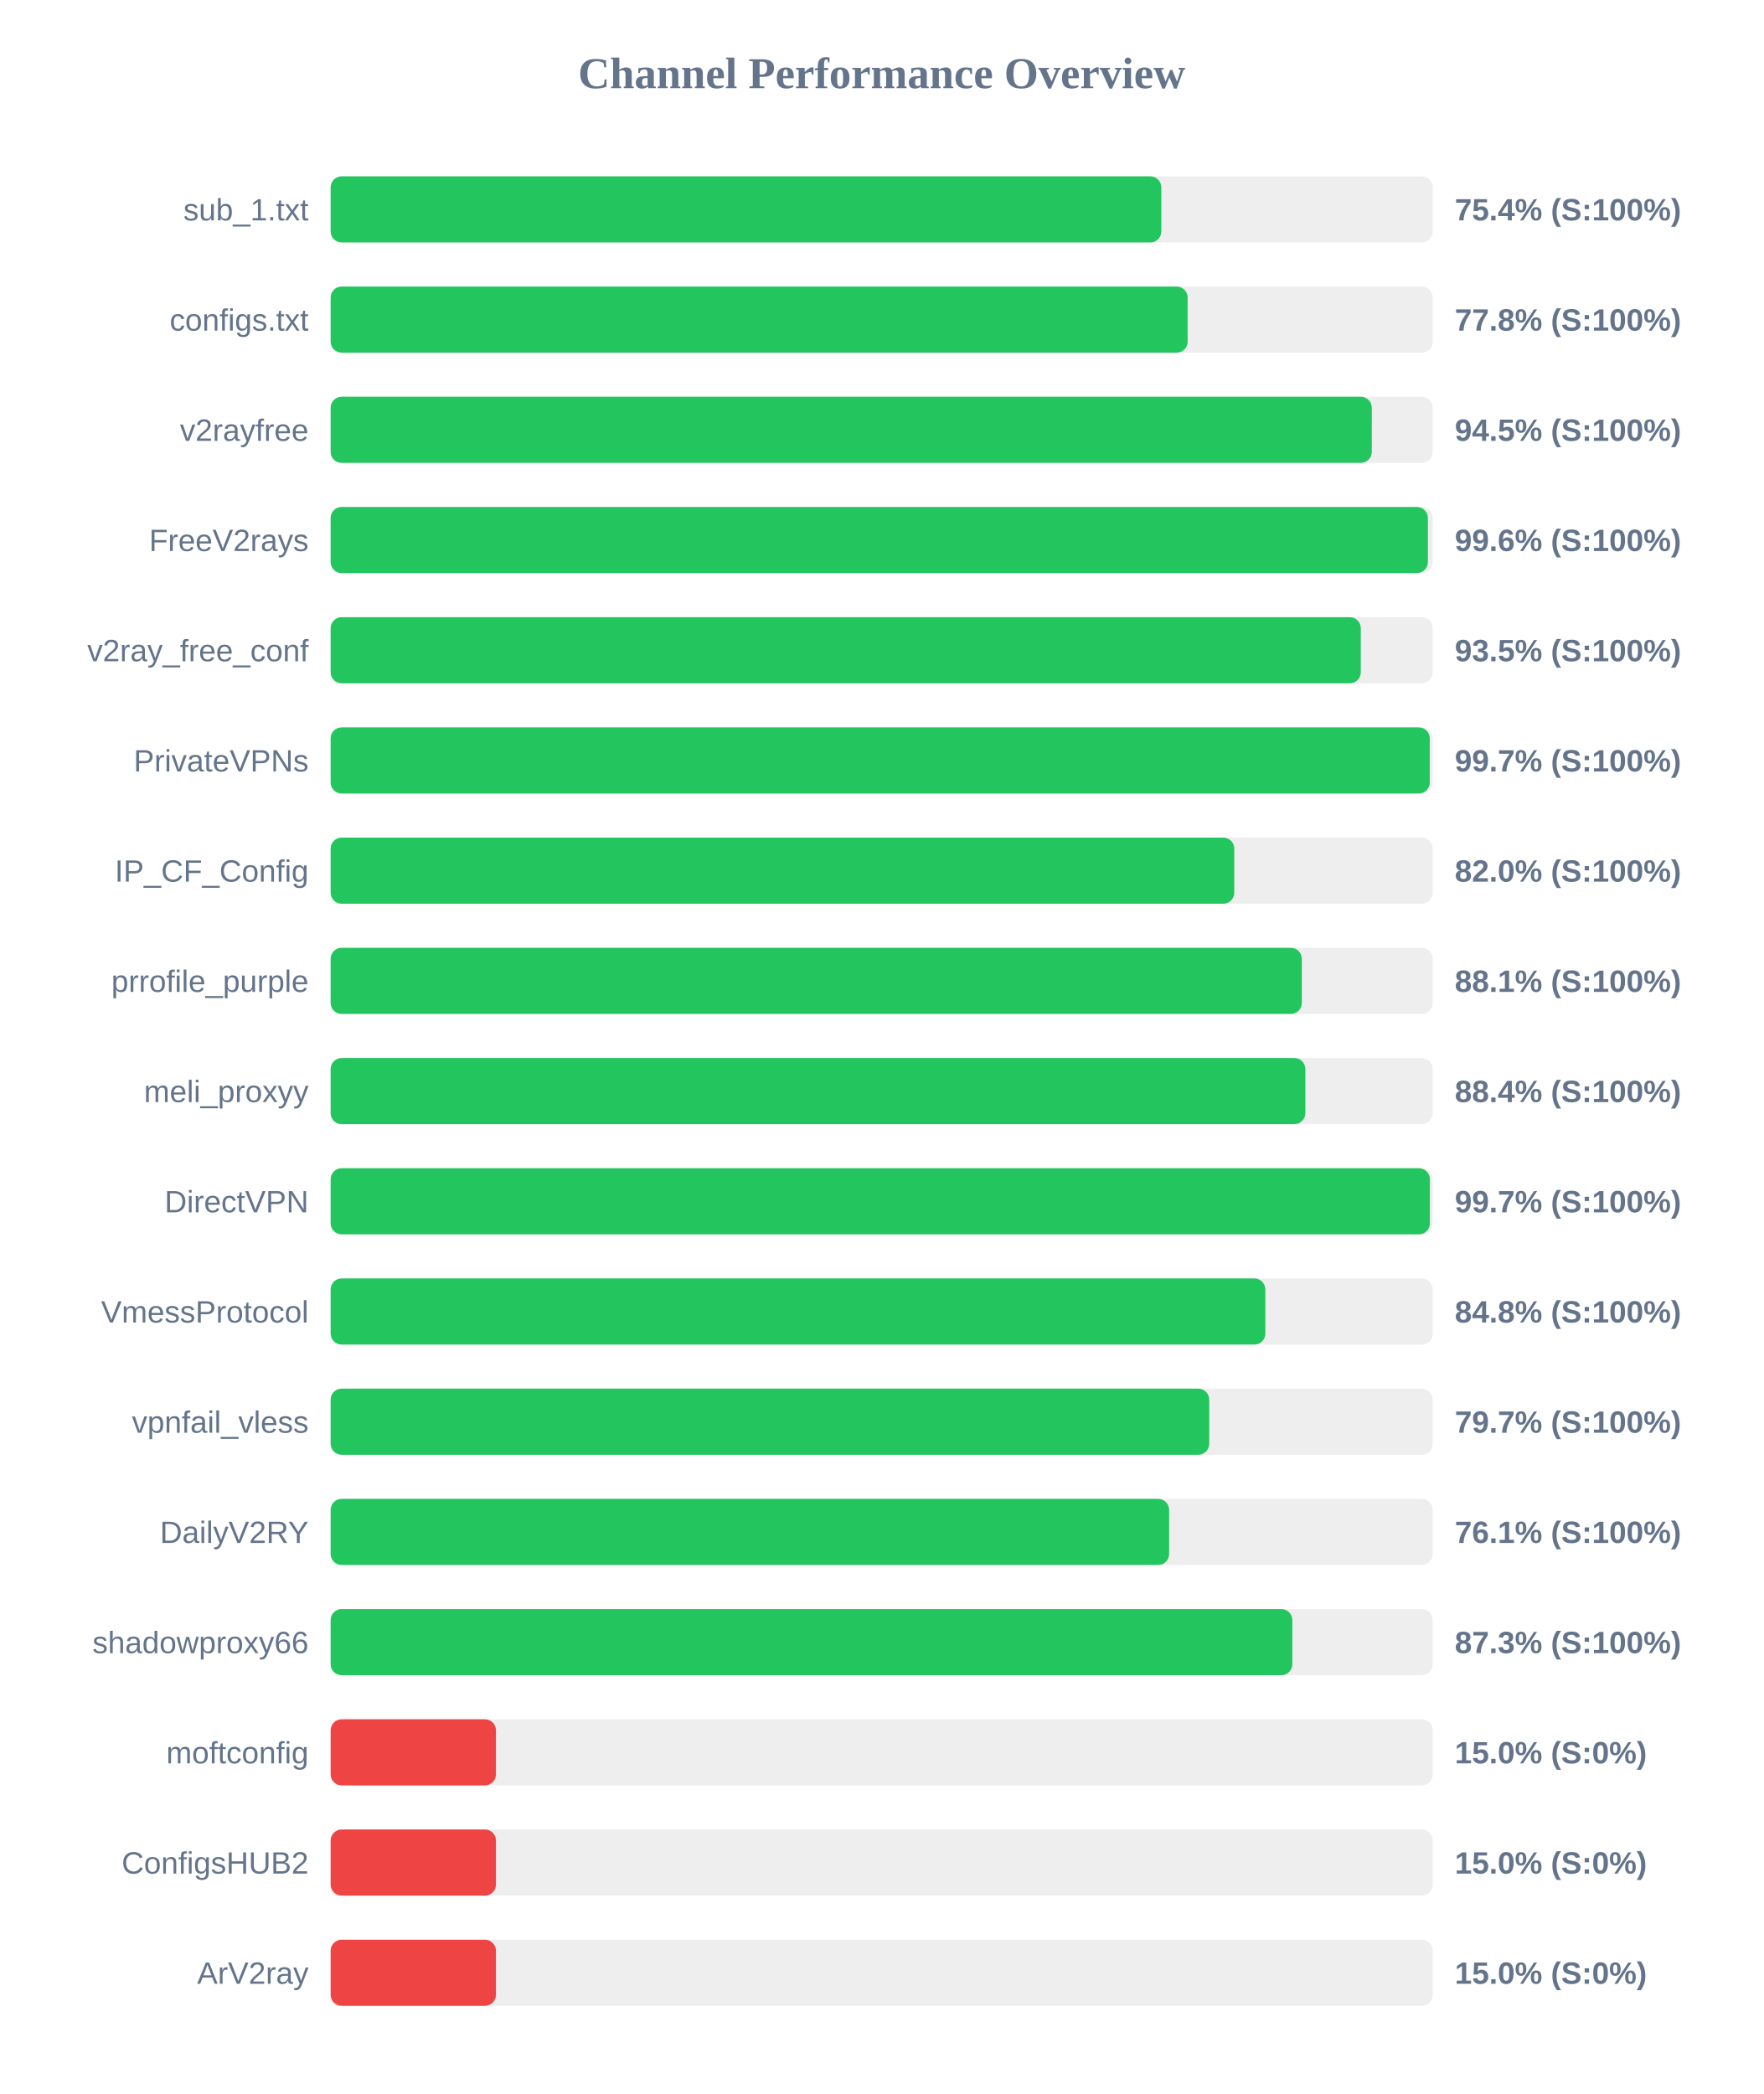
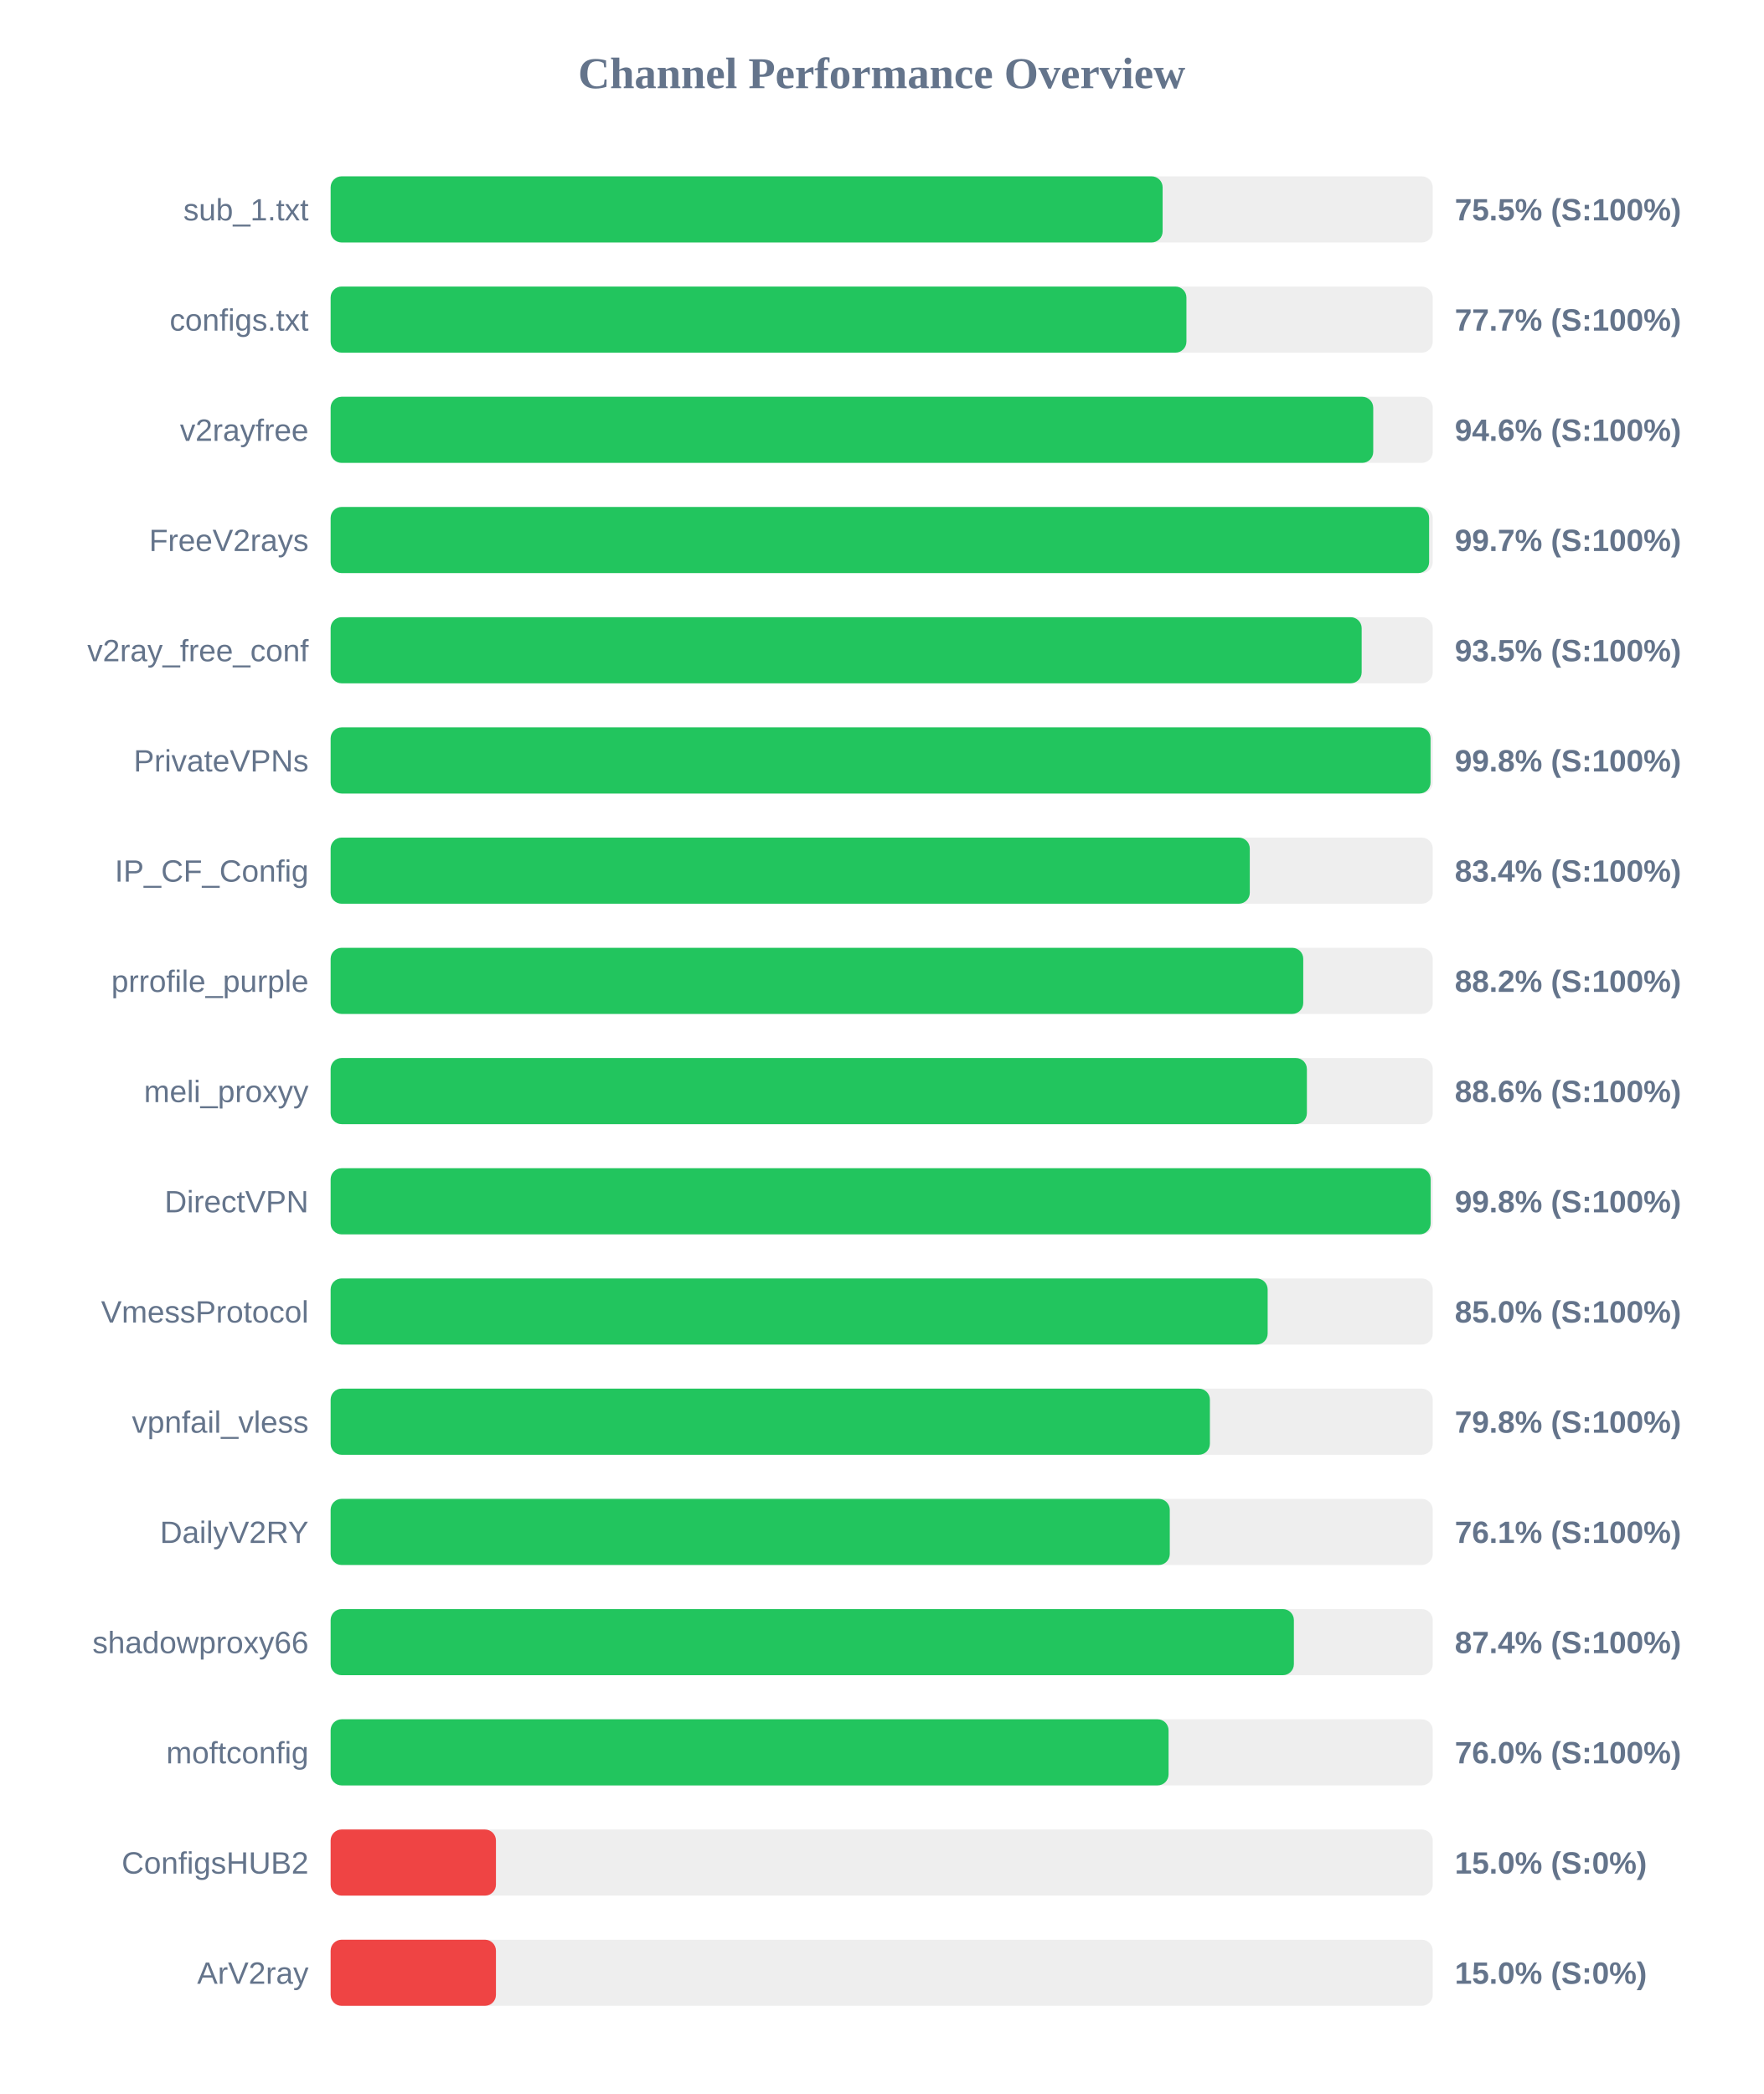
<svg xmlns="http://www.w3.org/2000/svg" width="800" height="950" version="1.1">
  <style>
        .row { font: 14px Arial; fill: #64748b; }
        .score { font: bold 14px Arial; fill: #64748b; }
    </style>
  <text x="400" y="40" text-anchor="middle" font-size="20px" font-weight="bold" fill="#64748b">Channel Performance Overview</text>
  <rect x="150" y="80" width="500" height="30" fill="#eee" rx="5" />
-   <rect x="150" y="80" width="376.85" height="30" fill="#22c55e" rx="5" />
+   <rect x="150" y="80" width="377.45" height="30" fill="#22c55e" rx="5" />
  <text x="140" y="100" text-anchor="end" class="row">sub_1.txt</text>
-   <text x="660" y="100" text-anchor="start" class="score">75.4% (S:100%)</text>
+   <text x="660" y="100" text-anchor="start" class="score">75.5% (S:100%)</text>
  <rect x="150" y="130" width="500" height="30" fill="#eee" rx="5" />
-   <rect x="150" y="130" width="388.8" height="30" fill="#22c55e" rx="5" />
+   <rect x="150" y="130" width="388.25" height="30" fill="#22c55e" rx="5" />
  <text x="140" y="150" text-anchor="end" class="row">configs.txt</text>
-   <text x="660" y="150" text-anchor="start" class="score">77.8% (S:100%)</text>
+   <text x="660" y="150" text-anchor="start" class="score">77.7% (S:100%)</text>
  <rect x="150" y="180" width="500" height="30" fill="#eee" rx="5" />
-   <rect x="150" y="180" width="472.35" height="30" fill="#22c55e" rx="5" />
+   <rect x="150" y="180" width="473.0" height="30" fill="#22c55e" rx="5" />
  <text x="140" y="200" text-anchor="end" class="row">v2rayfree</text>
-   <text x="660" y="200" text-anchor="start" class="score">94.5% (S:100%)</text>
+   <text x="660" y="200" text-anchor="start" class="score">94.6% (S:100%)</text>
  <rect x="150" y="230" width="500" height="30" fill="#eee" rx="5" />
-   <rect x="150" y="230" width="497.8" height="30" fill="#22c55e" rx="5" />
+   <rect x="150" y="230" width="498.35" height="30" fill="#22c55e" rx="5" />
  <text x="140" y="250" text-anchor="end" class="row">FreeV2rays</text>
-   <text x="660" y="250" text-anchor="start" class="score">99.6% (S:100%)</text>
+   <text x="660" y="250" text-anchor="start" class="score">99.7% (S:100%)</text>
  <rect x="150" y="280" width="500" height="30" fill="#eee" rx="5" />
-   <rect x="150" y="280" width="467.35" height="30" fill="#22c55e" rx="5" />
+   <rect x="150" y="280" width="467.75" height="30" fill="#22c55e" rx="5" />
  <text x="140" y="300" text-anchor="end" class="row">v2ray_free_conf</text>
  <text x="660" y="300" text-anchor="start" class="score">93.5% (S:100%)</text>
  <rect x="150" y="330" width="500" height="30" fill="#eee" rx="5" />
-   <rect x="150" y="330" width="498.65" height="30" fill="#22c55e" rx="5" />
+   <rect x="150" y="330" width="499.0" height="30" fill="#22c55e" rx="5" />
  <text x="140" y="350" text-anchor="end" class="row">PrivateVPNs</text>
-   <text x="660" y="350" text-anchor="start" class="score">99.7% (S:100%)</text>
+   <text x="660" y="350" text-anchor="start" class="score">99.8% (S:100%)</text>
  <rect x="150" y="380" width="500" height="30" fill="#eee" rx="5" />
-   <rect x="150" y="380" width="409.95" height="30" fill="#22c55e" rx="5" />
+   <rect x="150" y="380" width="417.0" height="30" fill="#22c55e" rx="5" />
  <text x="140" y="400" text-anchor="end" class="row">IP_CF_Config</text>
-   <text x="660" y="400" text-anchor="start" class="score">82.0% (S:100%)</text>
+   <text x="660" y="400" text-anchor="start" class="score">83.4% (S:100%)</text>
  <rect x="150" y="430" width="500" height="30" fill="#eee" rx="5" />
-   <rect x="150" y="430" width="440.6" height="30" fill="#22c55e" rx="5" />
+   <rect x="150" y="430" width="441.25" height="30" fill="#22c55e" rx="5" />
  <text x="140" y="450" text-anchor="end" class="row">prrofile_purple</text>
-   <text x="660" y="450" text-anchor="start" class="score">88.1% (S:100%)</text>
+   <text x="660" y="450" text-anchor="start" class="score">88.2% (S:100%)</text>
  <rect x="150" y="480" width="500" height="30" fill="#eee" rx="5" />
-   <rect x="150" y="480" width="442.2" height="30" fill="#22c55e" rx="5" />
+   <rect x="150" y="480" width="442.9" height="30" fill="#22c55e" rx="5" />
  <text x="140" y="500" text-anchor="end" class="row">meli_proxyy</text>
-   <text x="660" y="500" text-anchor="start" class="score">88.4% (S:100%)</text>
+   <text x="660" y="500" text-anchor="start" class="score">88.6% (S:100%)</text>
  <rect x="150" y="530" width="500" height="30" fill="#eee" rx="5" />
-   <rect x="150" y="530" width="498.7" height="30" fill="#22c55e" rx="5" />
+   <rect x="150" y="530" width="499.05" height="30" fill="#22c55e" rx="5" />
  <text x="140" y="550" text-anchor="end" class="row">DirectVPN</text>
-   <text x="660" y="550" text-anchor="start" class="score">99.7% (S:100%)</text>
+   <text x="660" y="550" text-anchor="start" class="score">99.8% (S:100%)</text>
  <rect x="150" y="580" width="500" height="30" fill="#eee" rx="5" />
-   <rect x="150" y="580" width="424.05" height="30" fill="#22c55e" rx="5" />
+   <rect x="150" y="580" width="425.1" height="30" fill="#22c55e" rx="5" />
  <text x="140" y="600" text-anchor="end" class="row">VmessProtocol</text>
-   <text x="660" y="600" text-anchor="start" class="score">84.8% (S:100%)</text>
+   <text x="660" y="600" text-anchor="start" class="score">85.0% (S:100%)</text>
  <rect x="150" y="630" width="500" height="30" fill="#eee" rx="5" />
-   <rect x="150" y="630" width="398.6" height="30" fill="#22c55e" rx="5" />
+   <rect x="150" y="630" width="398.9" height="30" fill="#22c55e" rx="5" />
  <text x="140" y="650" text-anchor="end" class="row">vpnfail_vless</text>
-   <text x="660" y="650" text-anchor="start" class="score">79.7% (S:100%)</text>
+   <text x="660" y="650" text-anchor="start" class="score">79.8% (S:100%)</text>
  <rect x="150" y="680" width="500" height="30" fill="#eee" rx="5" />
-   <rect x="150" y="680" width="380.4" height="30" fill="#22c55e" rx="5" />
+   <rect x="150" y="680" width="380.7" height="30" fill="#22c55e" rx="5" />
  <text x="140" y="700" text-anchor="end" class="row">DailyV2RY</text>
  <text x="660" y="700" text-anchor="start" class="score">76.1% (S:100%)</text>
  <rect x="150" y="730" width="500" height="30" fill="#eee" rx="5" />
-   <rect x="150" y="730" width="436.3" height="30" fill="#22c55e" rx="5" />
+   <rect x="150" y="730" width="437.0" height="30" fill="#22c55e" rx="5" />
  <text x="140" y="750" text-anchor="end" class="row">shadowproxy66</text>
-   <text x="660" y="750" text-anchor="start" class="score">87.3% (S:100%)</text>
+   <text x="660" y="750" text-anchor="start" class="score">87.4% (S:100%)</text>
  <rect x="150" y="780" width="500" height="30" fill="#eee" rx="5" />
-   <rect x="150" y="780" width="75.0" height="30" fill="#ef4444" rx="5" />
+   <rect x="150" y="780" width="380.15" height="30" fill="#22c55e" rx="5" />
  <text x="140" y="800" text-anchor="end" class="row">moftconfig</text>
-   <text x="660" y="800" text-anchor="start" class="score">15.0% (S:0%)</text>
+   <text x="660" y="800" text-anchor="start" class="score">76.0% (S:100%)</text>
  <rect x="150" y="830" width="500" height="30" fill="#eee" rx="5" />
  <rect x="150" y="830" width="75.0" height="30" fill="#ef4444" rx="5" />
  <text x="140" y="850" text-anchor="end" class="row">ConfigsHUB2</text>
  <text x="660" y="850" text-anchor="start" class="score">15.0% (S:0%)</text>
  <rect x="150" y="880" width="500" height="30" fill="#eee" rx="5" />
  <rect x="150" y="880" width="75.0" height="30" fill="#ef4444" rx="5" />
  <text x="140" y="900" text-anchor="end" class="row">ArV2ray</text>
  <text x="660" y="900" text-anchor="start" class="score">15.0% (S:0%)</text>
</svg>
